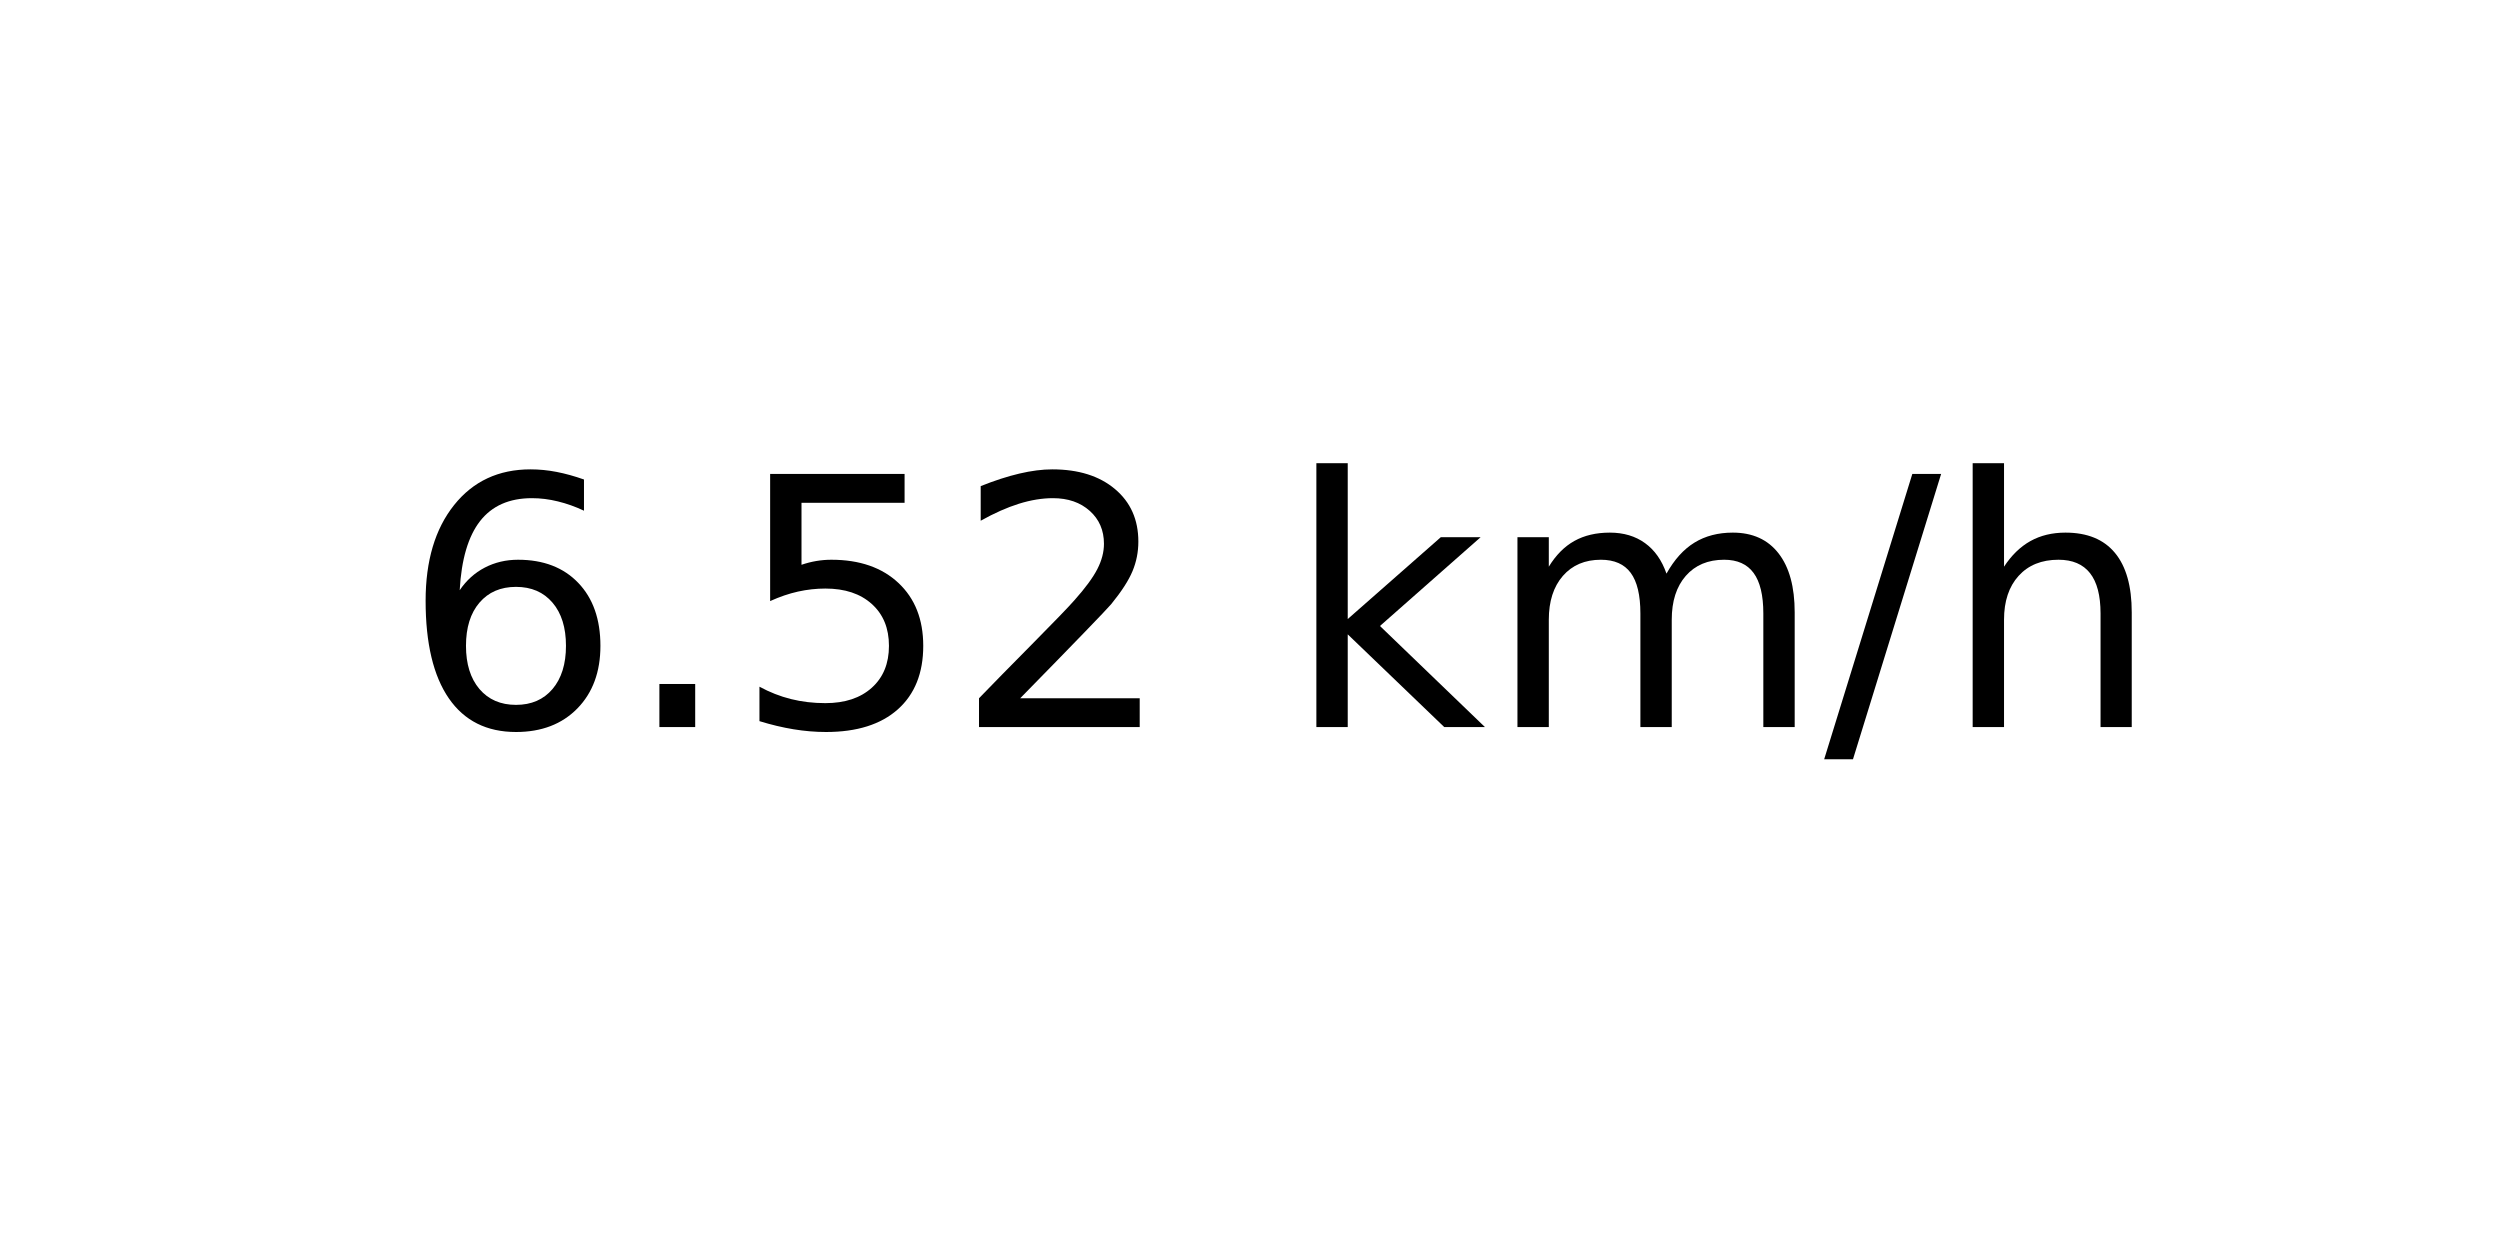
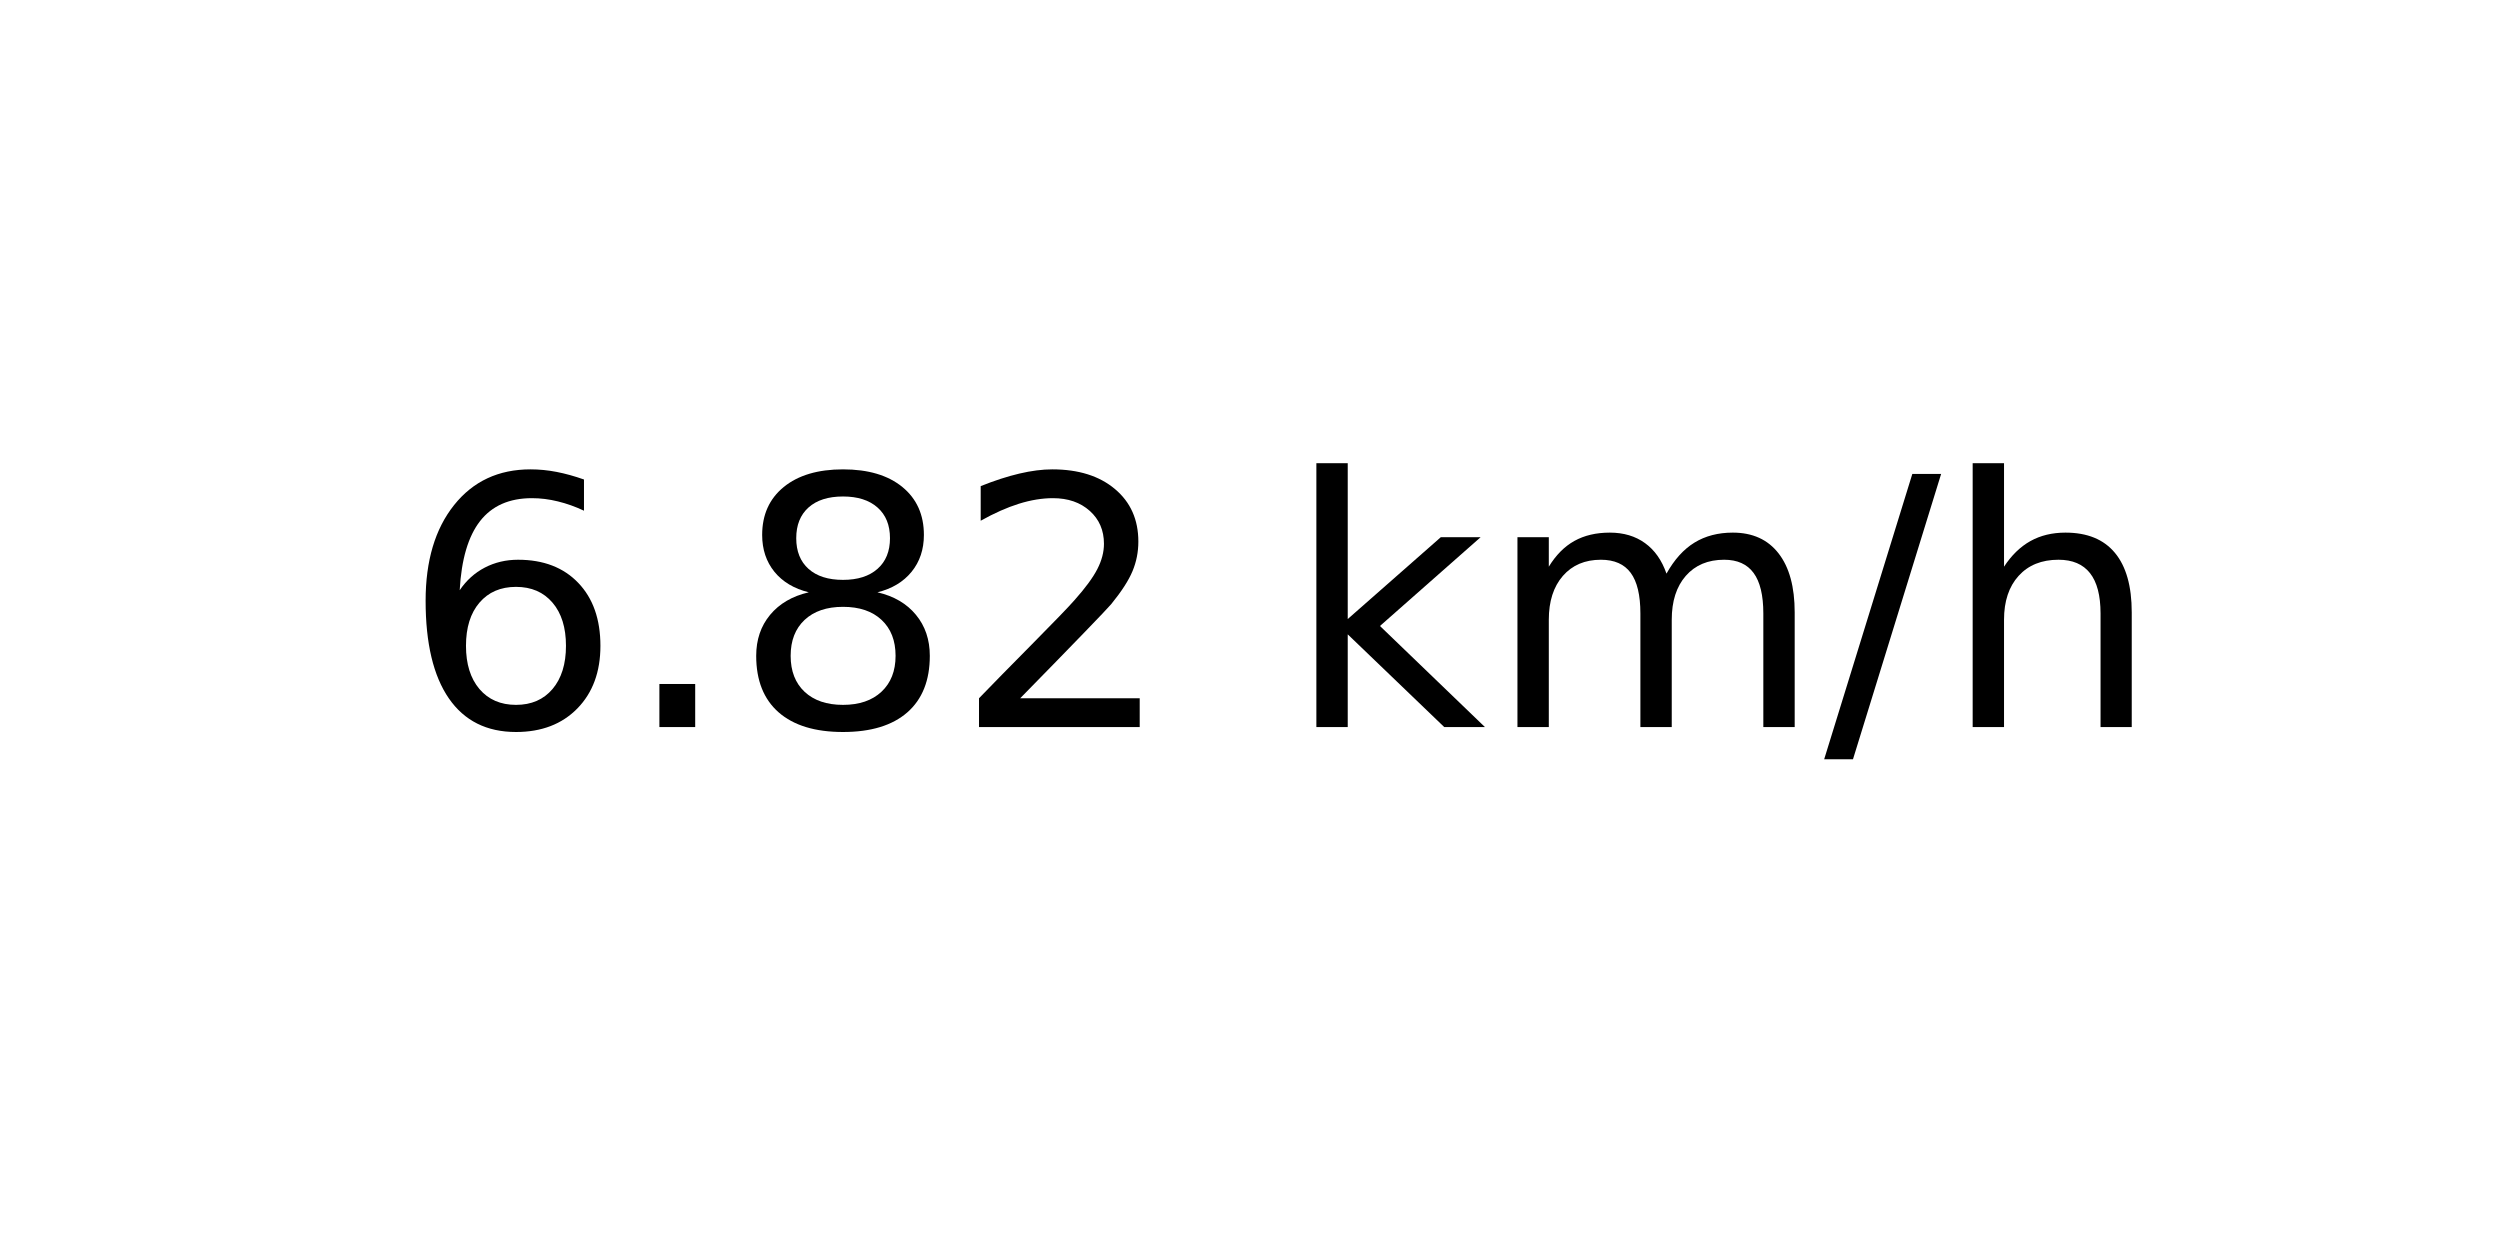
<svg xmlns="http://www.w3.org/2000/svg" xmlns:xlink="http://www.w3.org/1999/xlink" width="72pt" height="36pt" viewBox="0 0 72 36" version="1.1">
  <defs>
    <style type="text/css">*{stroke-linejoin: round; stroke-linecap: butt}</style>
  </defs>
  <g id="figure_1">
    <g id="axes_1">
      <g id="text_1">
        <g transform="translate(11.55937 20.93937) scale(0.1 -0.1)">
          <defs>
            <path id="DejaVuSans-36" d="M 2113 2584  Q 1688 2584 1439 2293  Q 1191 2003 1191 1497  Q 1191 994 1439 701  Q 1688 409 2113 409  Q 2538 409 2786 701  Q 3034 994 3034 1497  Q 3034 2003 2786 2293  Q 2538 2584 2113 2584  z M 3366 4563  L 3366 3988  Q 3128 4100 2886 4159  Q 2644 4219 2406 4219  Q 1781 4219 1451 3797  Q 1122 3375 1075 2522  Q 1259 2794 1537 2939  Q 1816 3084 2150 3084  Q 2853 3084 3261 2657  Q 3669 2231 3669 1497  Q 3669 778 3244 343  Q 2819 -91 2113 -91  Q 1303 -91 875 529  Q 447 1150 447 2328  Q 447 3434 972 4092  Q 1497 4750 2381 4750  Q 2619 4750 2861 4703  Q 3103 4656 3366 4563  z " transform="scale(0.015625)" />
            <path id="DejaVuSans-2e" d="M 684 794  L 1344 794  L 1344 0  L 684 0  L 684 794  z " transform="scale(0.015625)" />
-             <path id="DejaVuSans-35" d="M 691 4666  L 3169 4666  L 3169 4134  L 1269 4134  L 1269 2991  Q 1406 3038 1543 3061  Q 1681 3084 1819 3084  Q 2600 3084 3056 2656  Q 3513 2228 3513 1497  Q 3513 744 3044 326  Q 2575 -91 1722 -91  Q 1428 -91 1123 -41  Q 819 9 494 109  L 494 744  Q 775 591 1075 516  Q 1375 441 1709 441  Q 2250 441 2565 725  Q 2881 1009 2881 1497  Q 2881 1984 2565 2268  Q 2250 2553 1709 2553  Q 1456 2553 1204 2497  Q 953 2441 691 2322  L 691 4666  z " transform="scale(0.015625)" />
+             <path id="DejaVuSans-38" d="M 2034 2216  Q 1584 2216 1326 1975  Q 1069 1734 1069 1313  Q 1069 891 1326 650  Q 1584 409 2034 409  Q 2484 409 2743 651  Q 3003 894 3003 1313  Q 3003 1734 2745 1975  Q 2488 2216 2034 2216  z M 1403 2484  Q 997 2584 770 2862  Q 544 3141 544 3541  Q 544 4100 942 4425  Q 1341 4750 2034 4750  Q 2731 4750 3128 4425  Q 3525 4100 3525 3541  Q 3525 3141 3298 2862  Q 3072 2584 2669 2484  Q 3125 2378 3379 2068  Q 3634 1759 3634 1313  Q 3634 634 3220 271  Q 2806 -91 2034 -91  Q 1263 -91 848 271  Q 434 634 434 1313  Q 434 1759 690 2068  Q 947 2378 1403 2484  z M 1172 3481  Q 1172 3119 1398 2916  Q 1625 2713 2034 2713  Q 2441 2713 2670 2916  Q 2900 3119 2900 3481  Q 2900 3844 2670 4047  Q 2441 4250 2034 4250  Q 1625 4250 1398 4047  Q 1172 3844 1172 3481  z " transform="scale(0.015625)" />
            <path id="DejaVuSans-32" d="M 1228 531  L 3431 531  L 3431 0  L 469 0  L 469 531  Q 828 903 1448 1529  Q 2069 2156 2228 2338  Q 2531 2678 2651 2914  Q 2772 3150 2772 3378  Q 2772 3750 2511 3984  Q 2250 4219 1831 4219  Q 1534 4219 1204 4116  Q 875 4013 500 3803  L 500 4441  Q 881 4594 1212 4672  Q 1544 4750 1819 4750  Q 2544 4750 2975 4387  Q 3406 4025 3406 3419  Q 3406 3131 3298 2873  Q 3191 2616 2906 2266  Q 2828 2175 2409 1742  Q 1991 1309 1228 531  z " transform="scale(0.015625)" />
            <path id="DejaVuSans-20" transform="scale(0.015625)" />
            <path id="DejaVuSans-6b" d="M 581 4863  L 1159 4863  L 1159 1991  L 2875 3500  L 3609 3500  L 1753 1863  L 3688 0  L 2938 0  L 1159 1709  L 1159 0  L 581 0  L 581 4863  z " transform="scale(0.015625)" />
            <path id="DejaVuSans-6d" d="M 3328 2828  Q 3544 3216 3844 3400  Q 4144 3584 4550 3584  Q 5097 3584 5394 3201  Q 5691 2819 5691 2113  L 5691 0  L 5113 0  L 5113 2094  Q 5113 2597 4934 2840  Q 4756 3084 4391 3084  Q 3944 3084 3684 2787  Q 3425 2491 3425 1978  L 3425 0  L 2847 0  L 2847 2094  Q 2847 2600 2669 2842  Q 2491 3084 2119 3084  Q 1678 3084 1418 2786  Q 1159 2488 1159 1978  L 1159 0  L 581 0  L 581 3500  L 1159 3500  L 1159 2956  Q 1356 3278 1631 3431  Q 1906 3584 2284 3584  Q 2666 3584 2933 3390  Q 3200 3197 3328 2828  z " transform="scale(0.015625)" />
            <path id="DejaVuSans-2f" d="M 1625 4666  L 2156 4666  L 531 -594  L 0 -594  L 1625 4666  z " transform="scale(0.015625)" />
            <path id="DejaVuSans-68" d="M 3513 2113  L 3513 0  L 2938 0  L 2938 2094  Q 2938 2591 2744 2837  Q 2550 3084 2163 3084  Q 1697 3084 1428 2787  Q 1159 2491 1159 1978  L 1159 0  L 581 0  L 581 4863  L 1159 4863  L 1159 2956  Q 1366 3272 1645 3428  Q 1925 3584 2291 3584  Q 2894 3584 3203 3211  Q 3513 2838 3513 2113  z " transform="scale(0.015625)" />
          </defs>
          <use xlink:href="#DejaVuSans-36" />
          <use xlink:href="#DejaVuSans-2e" x="63.623" />
-           <use xlink:href="#DejaVuSans-35" x="95.41" />
+           <use xlink:href="#DejaVuSans-38" x="95.41" />
          <use xlink:href="#DejaVuSans-32" x="159.033" />
          <use xlink:href="#DejaVuSans-20" x="222.656" />
          <use xlink:href="#DejaVuSans-6b" x="254.443" />
          <use xlink:href="#DejaVuSans-6d" x="312.354" />
          <use xlink:href="#DejaVuSans-2f" x="409.766" />
          <use xlink:href="#DejaVuSans-68" x="443.457" />
        </g>
      </g>
    </g>
  </g>
</svg>
